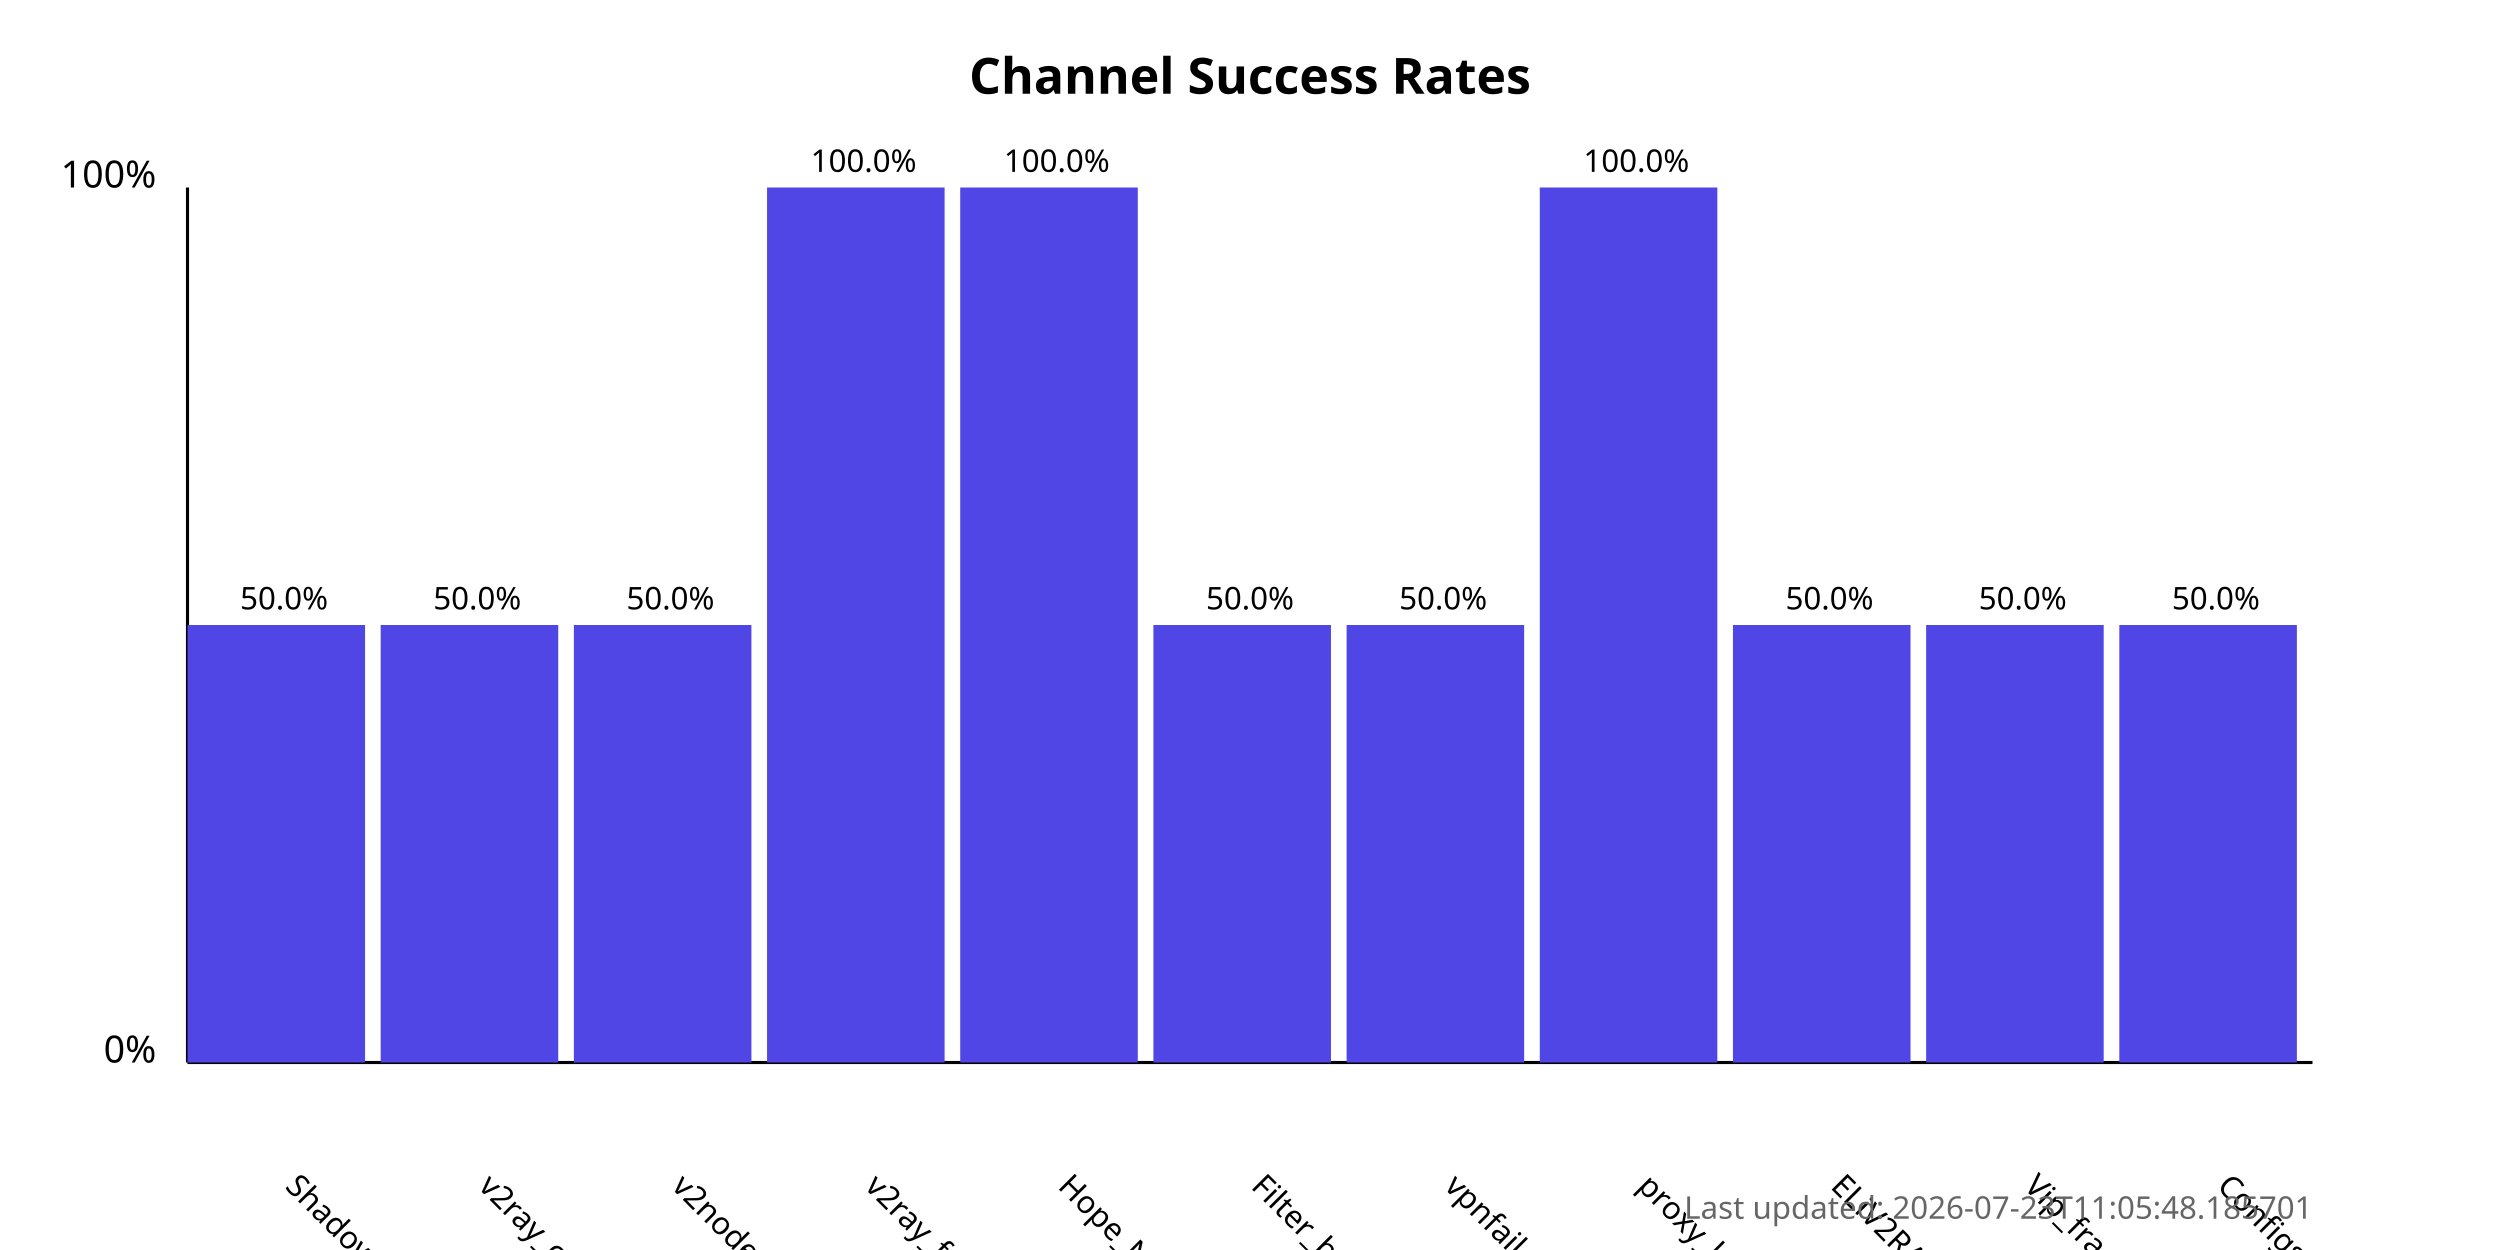
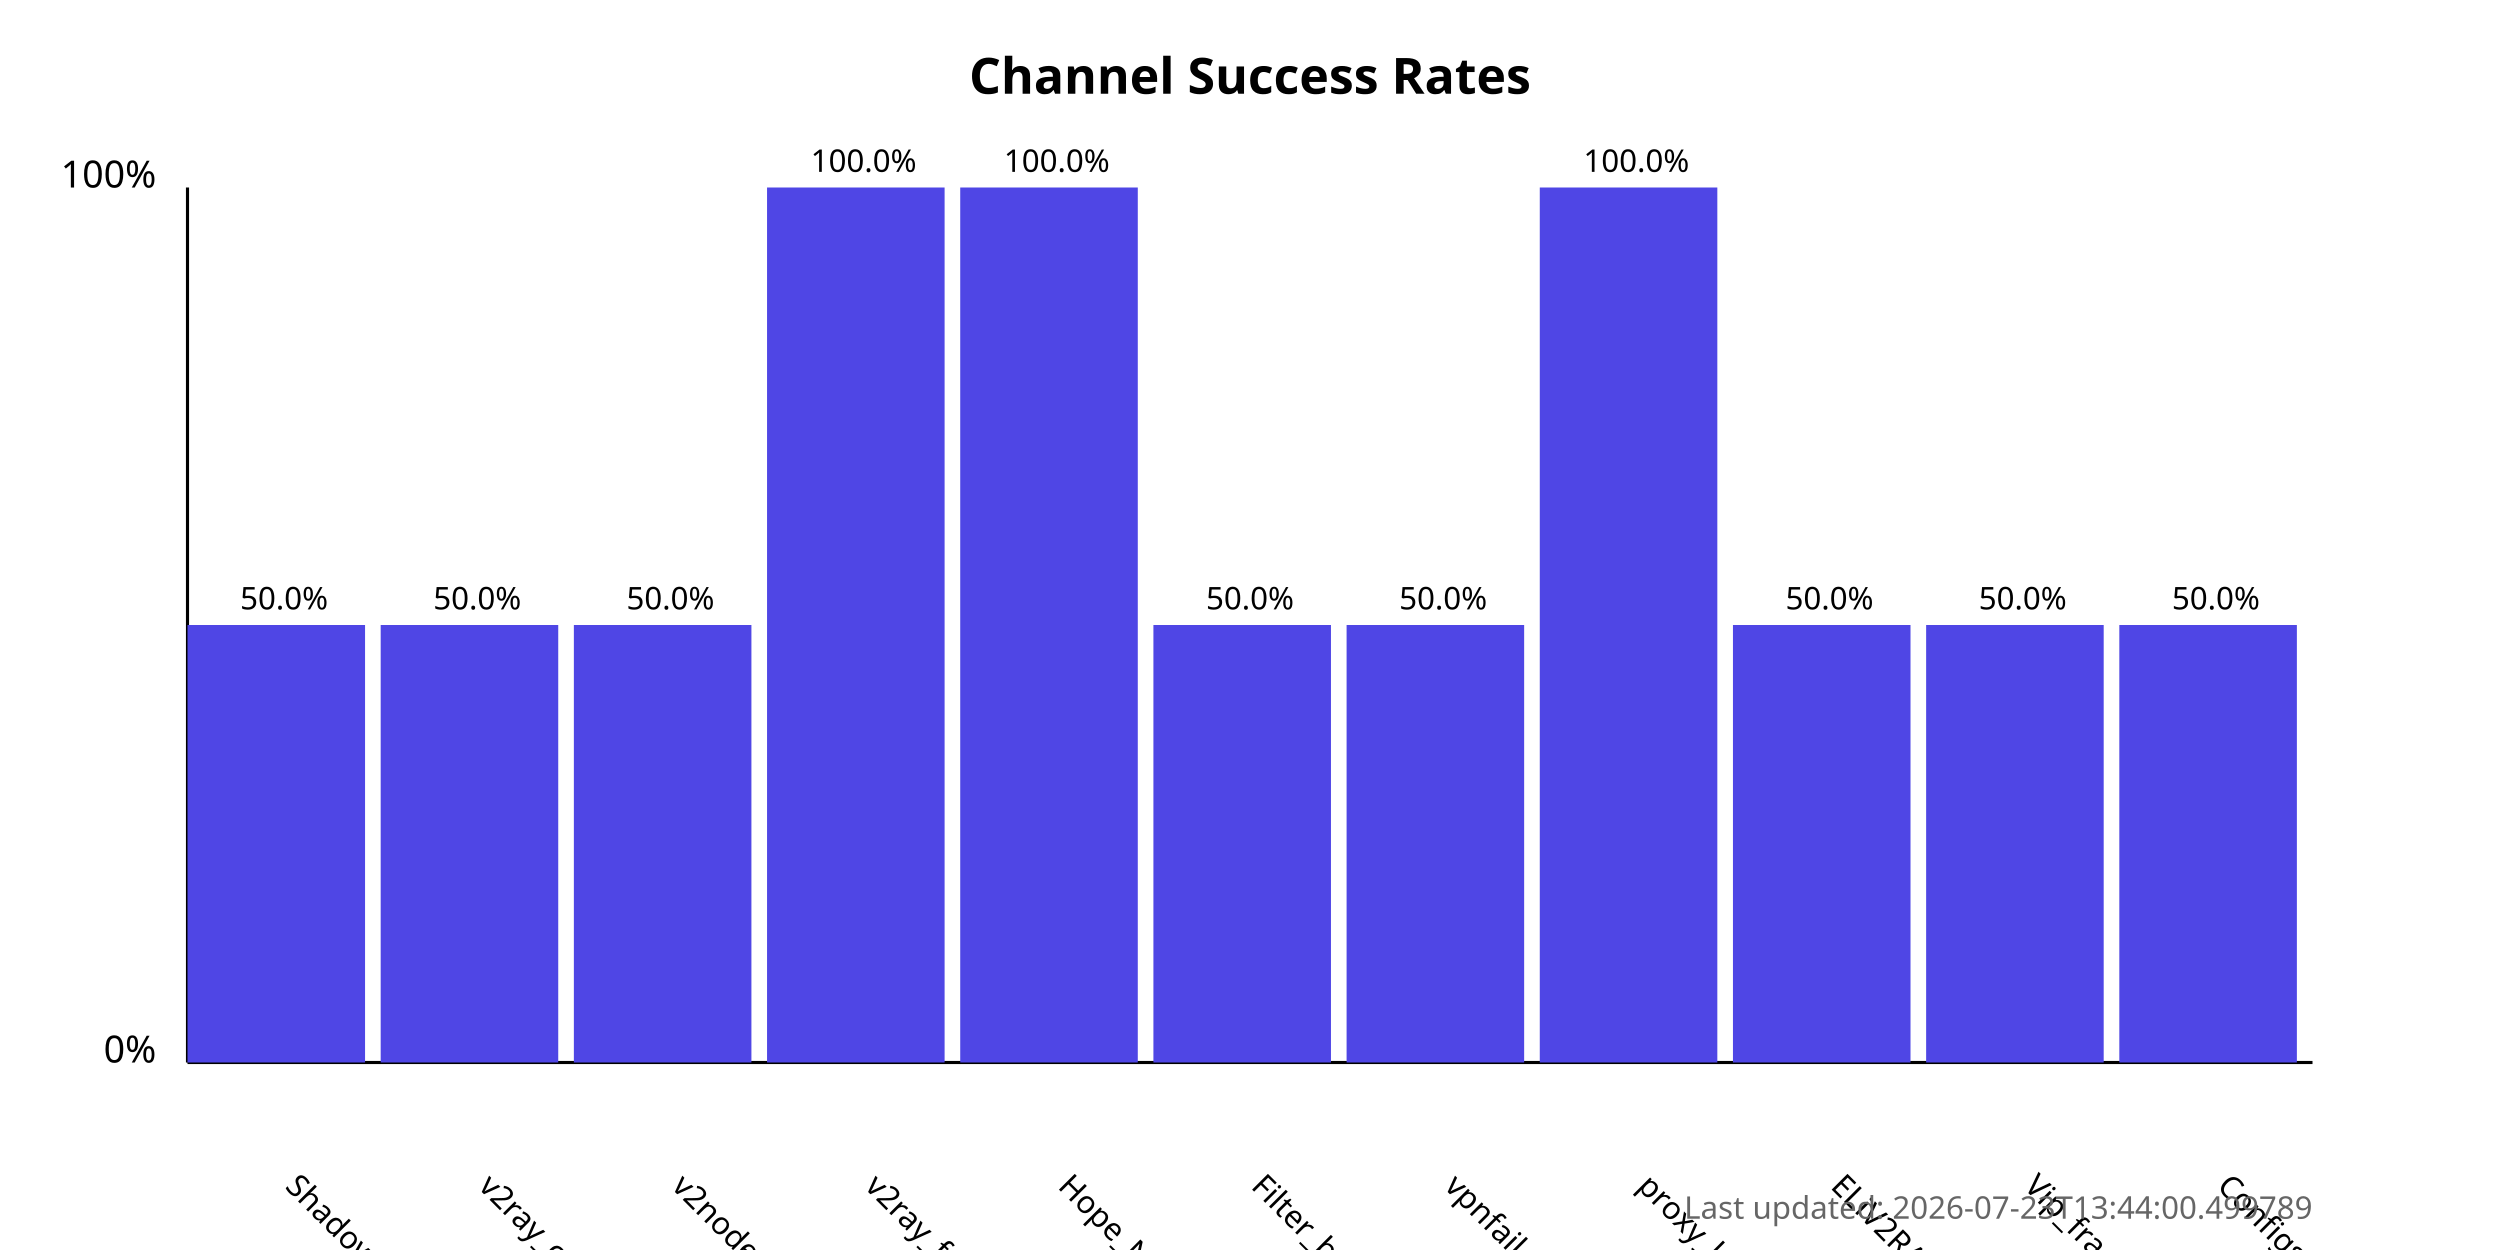
<svg xmlns="http://www.w3.org/2000/svg" width="800" height="400">
  <style>
            .chart-title { font: bold 16px sans-serif; }
            .axis-label { font: 12px sans-serif; }
            .tick-label { font: 10px sans-serif; }
            .bar { fill: #4f46e5; }
            .bar:hover { fill: #6366f1; }
            .timestamp { font: 10px sans-serif; fill: #666; }
        </style>
  <text x="400.0" y="30" text-anchor="middle" class="chart-title">
            Channel Success Rates
        </text>
  <line x1="60" y1="340" x2="60" y2="60" stroke="black" stroke-width="1" />
  <line x1="60" y1="340" x2="740" y2="340" stroke="black" stroke-width="1" />
  <text x="50" y="340" text-anchor="end" class="axis-label">0%</text>
  <text x="50" y="60" text-anchor="end" class="axis-label">100%</text>
  <g>
    <rect x="60" y="200.0" width="56.818" height="140.0" class="bar" />
    <text x="90.909" y="380" transform="rotate(45, 90.90909, 380)" text-anchor="start" class="tick-label">
                ShadowProxy66
            </text>
    <text x="90.909" y="195.0" text-anchor="middle" class="tick-label">
                50.0%
            </text>
  </g>
  <g>
    <rect x="121.818" y="200.0" width="56.818" height="140.0" class="bar" />
    <text x="152.727" y="380" transform="rotate(45, 152.7273, 380)" text-anchor="start" class="tick-label">
                v2ray_configs_pool
            </text>
    <text x="152.727" y="195.0" text-anchor="middle" class="tick-label">
                50.0%
            </text>
  </g>
  <g>
    <rect x="183.636" y="200.0" width="56.818" height="140.0" class="bar" />
    <text x="214.545" y="380" transform="rotate(45, 214.5455, 380)" text-anchor="start" class="tick-label">
                v2nodes
            </text>
    <text x="214.545" y="195.0" text-anchor="middle" class="tick-label">
                50.0%
            </text>
  </g>
  <g>
    <rect x="245.455" y="60.0" width="56.818" height="280.0" class="bar" />
    <text x="276.364" y="380" transform="rotate(45, 276.3636, 380)" text-anchor="start" class="tick-label">
                v2ray_free_conf
            </text>
    <text x="276.364" y="55.0" text-anchor="middle" class="tick-label">
                100.0%
            </text>
  </g>
  <g>
    <rect x="307.273" y="60.0" width="56.818" height="280.0" class="bar" />
    <text x="338.182" y="380" transform="rotate(45, 338.1818, 380)" text-anchor="start" class="tick-label">
                Hope_Net
            </text>
    <text x="338.182" y="55.0" text-anchor="middle" class="tick-label">
                100.0%
            </text>
  </g>
  <g>
    <rect x="369.091" y="200.0" width="56.818" height="140.0" class="bar" />
    <text x="400.0" y="380" transform="rotate(45, 400.0, 380)" text-anchor="start" class="tick-label">
                Filter_breaker
            </text>
    <text x="400.0" y="195.0" text-anchor="middle" class="tick-label">
                50.0%
            </text>
  </g>
  <g>
    <rect x="430.909" y="200.0" width="56.818" height="140.0" class="bar" />
    <text x="461.818" y="380" transform="rotate(45, 461.8182, 380)" text-anchor="start" class="tick-label">
                vpnfail_vless
            </text>
    <text x="461.818" y="195.0" text-anchor="middle" class="tick-label">
                50.0%
            </text>
  </g>
  <g>
    <rect x="492.727" y="60.0" width="56.818" height="280.0" class="bar" />
    <text x="523.636" y="380" transform="rotate(45, 523.6364, 380)" text-anchor="start" class="tick-label">
                proxy_kafee
            </text>
    <text x="523.636" y="55.0" text-anchor="middle" class="tick-label">
                100.0%
            </text>
  </g>
  <g>
    <rect x="554.545" y="200.0" width="56.818" height="140.0" class="bar" />
    <text x="585.455" y="380" transform="rotate(45, 585.4545, 380)" text-anchor="start" class="tick-label">
                ELiV2RAY
            </text>
    <text x="585.455" y="195.0" text-anchor="middle" class="tick-label">
                50.0%
            </text>
  </g>
  <g>
    <rect x="616.364" y="200.0" width="56.818" height="140.0" class="bar" />
    <text x="647.273" y="380" transform="rotate(45, 647.2727, 380)" text-anchor="start" class="tick-label">
                Vip_fragment_v2ray
            </text>
    <text x="647.273" y="195.0" text-anchor="middle" class="tick-label">
                50.0%
            </text>
  </g>
  <g>
    <rect x="678.182" y="200.0" width="56.818" height="140.0" class="bar" />
    <text x="709.091" y="380" transform="rotate(45, 709.0909, 380)" text-anchor="start" class="tick-label">
                ConfigsHubPlus
            </text>
    <text x="709.091" y="195.0" text-anchor="middle" class="tick-label">
                50.0%
            </text>
  </g>
  <text x="740" y="390" text-anchor="end" class="timestamp">
-             Last updated: 2026-07-23T11:05:48.185701
+             Last updated: 2026-07-23T13:44:00.499789
        </text>
</svg>
